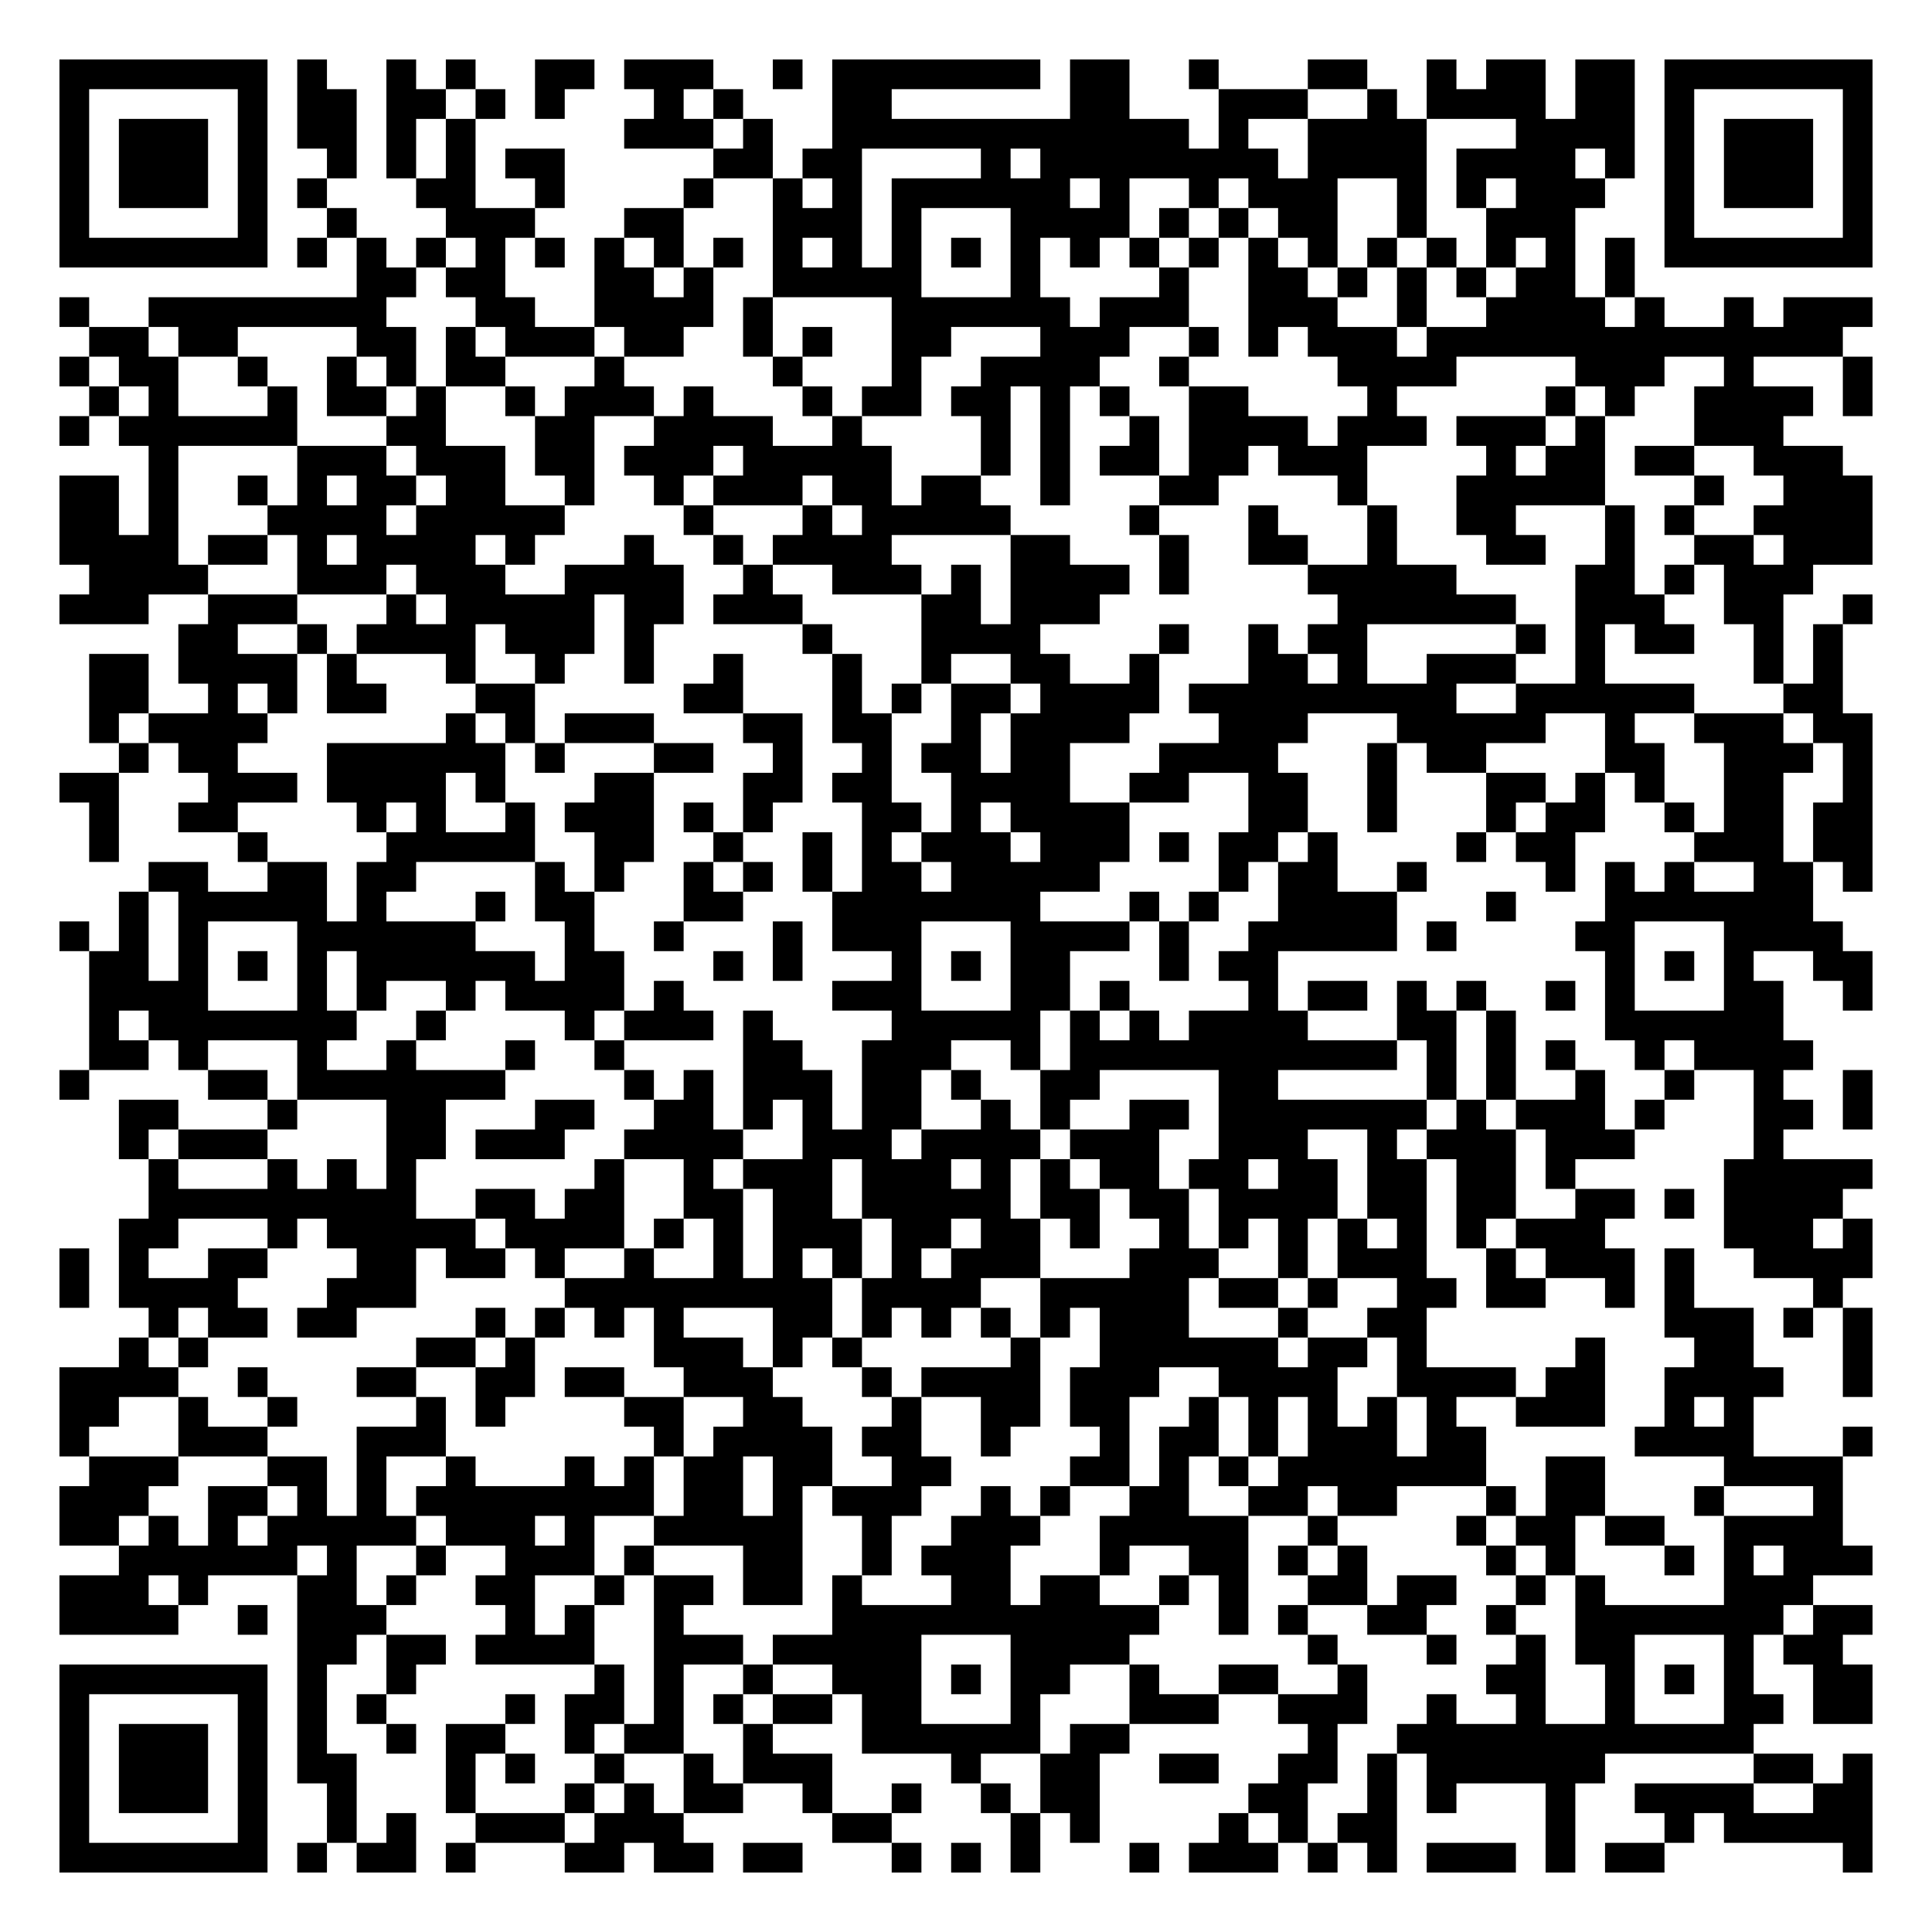
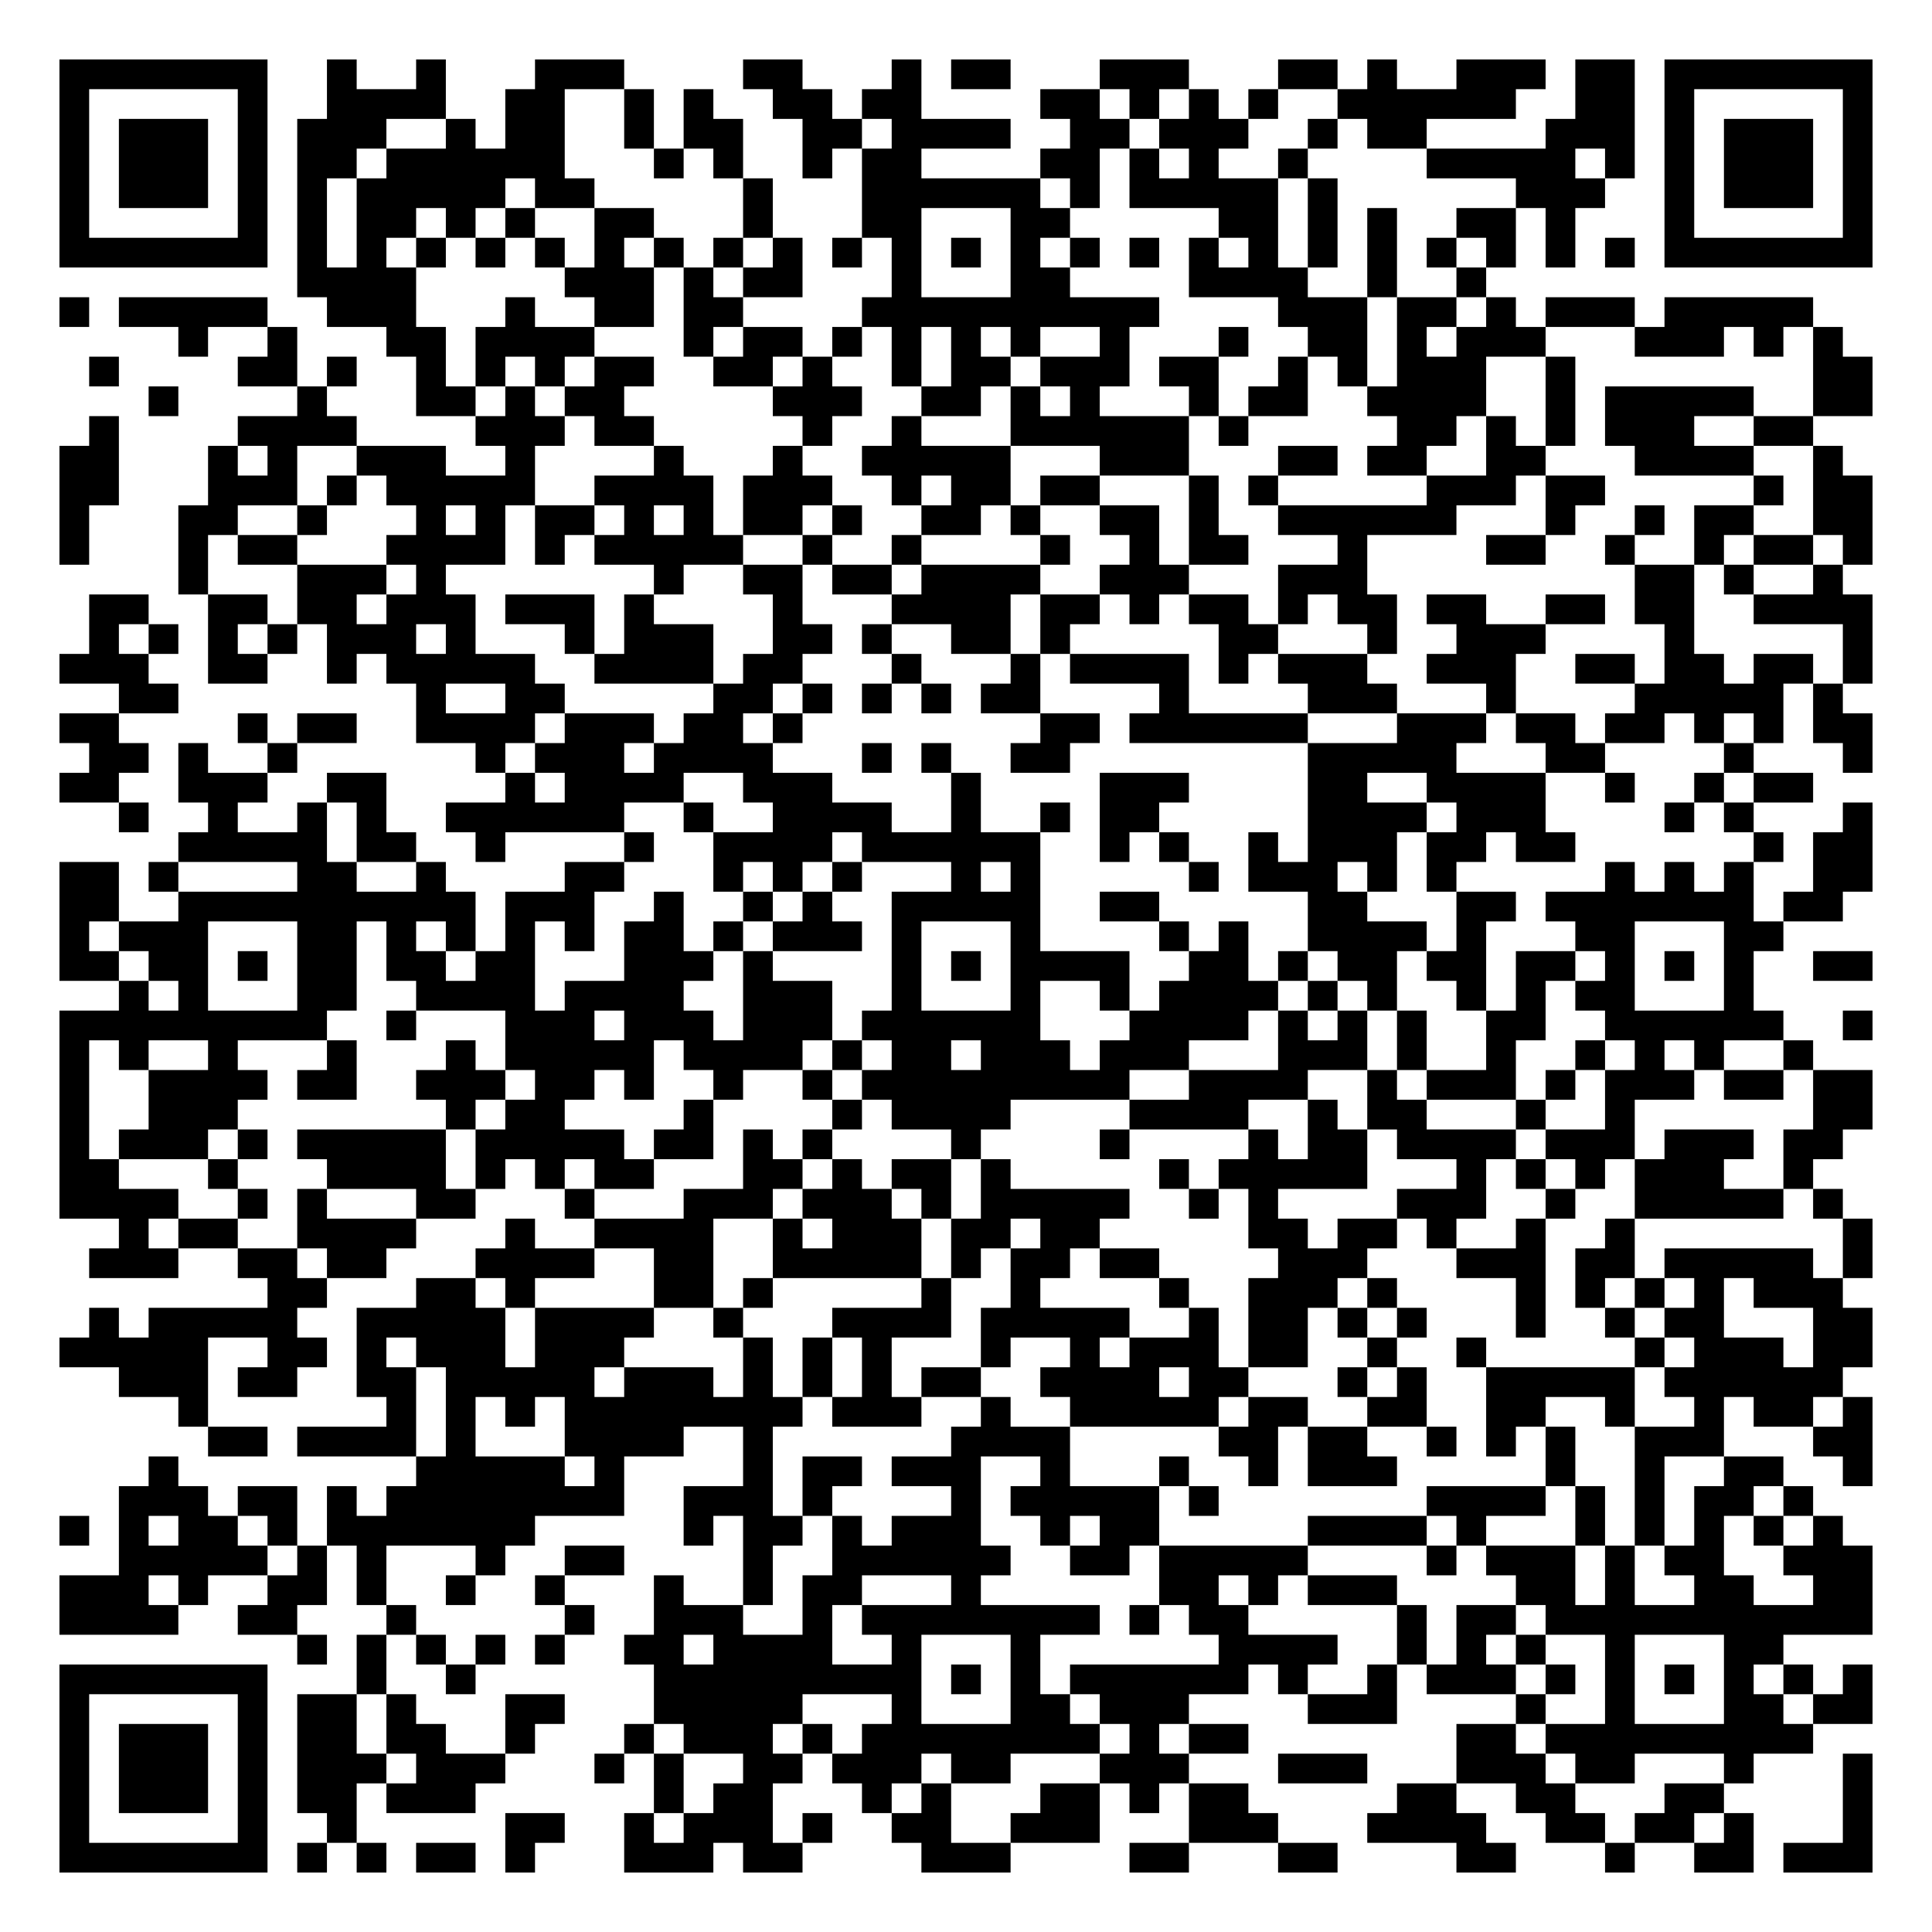
<svg xmlns="http://www.w3.org/2000/svg" width="260" height="260" class="segno">
  <g transform="scale(4)">
    <path fill="#fff" d="M0 0h65v65h-65z" />
-     <path class="qrline" stroke="#000" d="M2 2.5h7m1 0h1m2 0h1m1 0h1m2 0h2m1 0h3m2 0h1m1 0h7m1 0h2m2 0h1m3 0h2m2 0h1m1 0h2m1 0h2m1 0h7m-61 1h1m5 0h1m1 0h2m1 0h2m1 0h1m1 0h1m3 0h1m1 0h1m3 0h2m6 0h2m3 0h3m2 0h1m1 0h4m1 0h2m1 0h1m5 0h1m-61 1h1m1 0h3m1 0h1m1 0h2m1 0h1m1 0h1m5 0h3m1 0h1m2 0h12m1 0h1m2 0h4m3 0h4m1 0h1m1 0h3m1 0h1m-61 1h1m1 0h3m1 0h1m2 0h1m1 0h1m1 0h1m1 0h2m5 0h2m1 0h2m4 0h1m1 0h8m1 0h4m1 0h4m1 0h1m1 0h1m1 0h3m1 0h1m-61 1h1m1 0h3m1 0h1m1 0h1m3 0h2m2 0h1m4 0h1m2 0h1m1 0h1m1 0h6m1 0h1m2 0h1m1 0h3m2 0h1m1 0h1m1 0h3m2 0h1m1 0h3m1 0h1m-61 1h1m5 0h1m2 0h1m3 0h3m3 0h2m3 0h3m1 0h1m3 0h4m1 0h1m1 0h1m1 0h2m2 0h1m2 0h3m3 0h1m5 0h1m-61 1h7m1 0h1m1 0h1m1 0h1m1 0h1m1 0h1m1 0h1m1 0h1m1 0h1m1 0h1m1 0h1m1 0h1m1 0h1m1 0h1m1 0h1m1 0h1m1 0h1m1 0h1m1 0h1m1 0h1m1 0h1m1 0h1m1 0h1m1 0h1m1 0h7m-51 1h2m1 0h2m3 0h2m1 0h1m2 0h5m3 0h1m4 0h1m2 0h2m1 0h1m1 0h1m1 0h1m1 0h2m1 0h1m-53 1h1m2 0h8m3 0h2m2 0h4m1 0h1m4 0h6m1 0h3m2 0h3m2 0h1m2 0h4m1 0h1m2 0h1m1 0h3m-60 1h2m1 0h2m4 0h2m1 0h1m1 0h3m1 0h2m2 0h1m1 0h1m2 0h2m3 0h3m2 0h1m1 0h1m1 0h3m1 0h14m-60 1h1m1 0h2m2 0h1m2 0h1m1 0h1m1 0h2m3 0h1m5 0h1m3 0h1m2 0h4m2 0h1m5 0h4m4 0h3m2 0h1m3 0h1m-60 1h1m1 0h1m3 0h1m1 0h2m1 0h1m2 0h1m1 0h3m1 0h1m3 0h1m1 0h2m1 0h2m1 0h1m1 0h1m2 0h2m4 0h1m5 0h1m1 0h1m2 0h4m1 0h1m-61 1h1m1 0h6m3 0h2m3 0h2m2 0h4m2 0h1m4 0h1m1 0h1m2 0h1m1 0h4m1 0h3m1 0h3m1 0h1m3 0h3m-55 1h1m4 0h3m1 0h3m1 0h2m1 0h3m1 0h5m3 0h1m1 0h1m1 0h2m1 0h2m1 0h3m4 0h1m1 0h2m1 0h2m2 0h3m-60 1h2m1 0h1m2 0h1m1 0h1m1 0h2m1 0h2m2 0h1m2 0h1m1 0h3m1 0h2m1 0h2m2 0h1m3 0h2m4 0h1m3 0h5m3 0h1m2 0h3m-61 1h2m1 0h1m3 0h4m1 0h5m4 0h1m3 0h1m1 0h5m4 0h1m3 0h1m3 0h1m2 0h2m3 0h1m1 0h1m2 0h4m-61 1h4m1 0h2m1 0h1m1 0h4m1 0h1m3 0h1m2 0h1m1 0h4m4 0h2m3 0h1m2 0h2m2 0h1m3 0h2m2 0h1m2 0h2m1 0h3m-60 1h4m3 0h3m1 0h3m2 0h4m2 0h1m2 0h3m1 0h1m1 0h4m1 0h1m4 0h5m4 0h2m1 0h1m1 0h3m-59 1h3m2 0h3m3 0h1m1 0h5m1 0h2m1 0h3m4 0h2m1 0h3m8 0h6m2 0h3m2 0h2m2 0h1m-57 1h2m2 0h1m1 0h4m1 0h3m1 0h1m5 0h1m3 0h4m4 0h1m2 0h1m1 0h2m5 0h1m1 0h1m1 0h2m2 0h1m1 0h1m-59 1h2m1 0h4m1 0h1m3 0h1m2 0h1m2 0h1m2 0h1m3 0h1m2 0h1m2 0h2m2 0h1m3 0h2m1 0h1m2 0h3m2 0h1m5 0h1m1 0h1m-59 1h2m2 0h1m1 0h1m1 0h2m3 0h2m5 0h2m3 0h1m1 0h1m1 0h2m1 0h4m1 0h9m2 0h6m3 0h2m-59 1h1m1 0h4m6 0h1m1 0h1m1 0h3m3 0h2m1 0h2m2 0h1m1 0h4m3 0h3m3 0h5m2 0h1m2 0h3m1 0h2m-59 1h1m1 0h2m3 0h6m1 0h1m3 0h2m2 0h1m2 0h1m1 0h2m1 0h2m3 0h4m3 0h1m1 0h2m4 0h2m2 0h3m1 0h1m-61 1h2m3 0h3m1 0h4m1 0h1m3 0h2m3 0h2m1 0h2m2 0h4m2 0h2m2 0h2m2 0h1m3 0h2m1 0h1m1 0h1m2 0h2m2 0h1m-60 1h1m2 0h2m4 0h1m1 0h1m2 0h1m1 0h3m1 0h1m1 0h1m3 0h2m1 0h1m1 0h4m4 0h2m2 0h1m3 0h1m1 0h2m2 0h1m1 0h2m1 0h2m-60 1h1m4 0h1m4 0h5m2 0h2m2 0h1m2 0h1m1 0h1m1 0h3m1 0h3m1 0h1m1 0h2m1 0h1m4 0h1m1 0h2m4 0h3m1 0h2m-58 1h2m2 0h2m1 0h2m4 0h1m1 0h1m2 0h1m1 0h1m1 0h1m1 0h2m1 0h5m4 0h1m1 0h2m2 0h1m4 0h1m1 0h1m1 0h1m2 0h2m1 0h1m-59 1h1m1 0h5m1 0h1m3 0h1m1 0h2m3 0h2m3 0h7m3 0h1m1 0h1m2 0h4m3 0h1m3 0h7m-59 1h1m1 0h1m1 0h1m3 0h6m3 0h1m2 0h1m3 0h1m1 0h3m3 0h4m1 0h1m2 0h5m1 0h1m4 0h2m3 0h4m-59 1h2m1 0h1m1 0h1m1 0h1m1 0h6m1 0h2m3 0h1m1 0h1m3 0h1m1 0h1m1 0h2m3 0h1m1 0h2m11 0h1m1 0h1m1 0h1m2 0h2m-60 1h4m3 0h1m1 0h1m2 0h1m1 0h4m1 0h1m5 0h3m3 0h2m1 0h1m4 0h1m1 0h2m1 0h1m1 0h1m2 0h1m1 0h1m3 0h2m2 0h1m-60 1h1m1 0h7m2 0h1m4 0h1m1 0h3m1 0h1m4 0h5m1 0h1m1 0h1m1 0h4m3 0h2m1 0h1m3 0h6m-57 1h2m1 0h1m3 0h1m2 0h1m3 0h1m2 0h1m4 0h2m2 0h3m2 0h1m1 0h11m1 0h1m1 0h1m1 0h1m2 0h1m1 0h4m-59 1h1m4 0h2m1 0h7m4 0h1m1 0h1m1 0h3m1 0h2m1 0h1m2 0h2m4 0h2m5 0h1m1 0h1m2 0h1m2 0h1m2 0h1m2 0h1m-59 1h2m3 0h1m3 0h2m3 0h2m2 0h2m1 0h1m1 0h1m1 0h2m2 0h1m1 0h1m2 0h2m1 0h7m1 0h1m1 0h3m1 0h1m3 0h2m1 0h1m-59 1h1m1 0h3m4 0h2m1 0h3m2 0h4m2 0h3m1 0h4m1 0h3m2 0h3m2 0h1m1 0h3m1 0h3m4 0h1m-55 1h1m3 0h1m1 0h1m1 0h1m6 0h1m2 0h1m1 0h3m1 0h3m1 0h1m1 0h1m1 0h2m1 0h2m1 0h2m1 0h2m1 0h2m1 0h1m5 0h5m-58 1h9m2 0h2m1 0h2m2 0h2m1 0h2m1 0h5m1 0h2m1 0h2m1 0h4m1 0h2m1 0h2m2 0h2m1 0h1m1 0h4m-58 1h2m3 0h1m1 0h5m1 0h4m1 0h1m1 0h1m1 0h3m1 0h2m1 0h2m1 0h1m2 0h1m1 0h1m1 0h1m1 0h1m1 0h1m1 0h1m1 0h3m4 0h3m1 0h1m-61 1h1m1 0h1m2 0h2m3 0h2m1 0h2m1 0h1m2 0h1m2 0h1m1 0h1m1 0h1m1 0h1m1 0h3m3 0h3m2 0h1m1 0h3m2 0h1m1 0h3m1 0h1m2 0h4m-61 1h1m1 0h4m3 0h3m5 0h9m1 0h4m2 0h5m1 0h2m1 0h1m2 0h2m1 0h2m2 0h1m1 0h1m4 0h1m-57 1h1m1 0h2m1 0h2m4 0h1m1 0h1m1 0h1m1 0h1m3 0h2m1 0h1m1 0h1m1 0h1m1 0h1m1 0h3m3 0h1m2 0h2m8 0h3m1 0h1m1 0h1m-59 1h1m1 0h1m7 0h2m1 0h1m4 0h3m1 0h1m1 0h1m5 0h1m2 0h6m1 0h2m1 0h1m5 0h1m3 0h2m3 0h1m-61 1h4m2 0h1m3 0h2m2 0h2m1 0h2m2 0h3m3 0h1m1 0h4m1 0h3m2 0h4m2 0h4m1 0h2m2 0h4m2 0h1m-61 1h2m2 0h1m2 0h1m4 0h1m1 0h1m4 0h2m2 0h2m3 0h1m2 0h2m1 0h2m2 0h1m1 0h1m1 0h1m1 0h1m1 0h1m2 0h3m2 0h1m1 0h1m-57 1h1m3 0h3m3 0h3m7 0h1m1 0h4m1 0h2m2 0h1m3 0h1m1 0h2m1 0h1m1 0h3m1 0h2m5 0h4m3 0h1m-60 1h3m3 0h2m1 0h1m2 0h1m3 0h1m1 0h1m1 0h2m1 0h2m2 0h2m4 0h2m1 0h1m1 0h1m1 0h7m2 0h2m4 0h4m-60 1h3m2 0h2m1 0h1m1 0h1m1 0h8m1 0h2m1 0h1m1 0h3m2 0h1m1 0h1m2 0h2m2 0h2m1 0h2m3 0h1m1 0h2m3 0h1m3 0h1m-60 1h2m1 0h1m1 0h1m1 0h5m1 0h3m1 0h1m2 0h5m2 0h1m2 0h3m2 0h5m2 0h1m4 0h1m1 0h2m1 0h2m2 0h4m-58 1h6m1 0h1m2 0h1m2 0h3m1 0h1m3 0h2m2 0h1m1 0h3m3 0h1m2 0h2m1 0h1m1 0h1m4 0h1m1 0h1m3 0h1m1 0h1m1 0h3m-61 1h3m1 0h1m3 0h2m1 0h1m2 0h2m2 0h1m1 0h2m1 0h2m1 0h1m3 0h2m1 0h2m2 0h1m1 0h1m2 0h2m1 0h2m2 0h1m1 0h1m4 0h3m-59 1h4m2 0h1m1 0h3m4 0h1m1 0h1m2 0h1m5 0h11m2 0h1m1 0h1m2 0h2m2 0h1m2 0h7m1 0h2m-53 1h2m1 0h2m1 0h4m2 0h3m1 0h5m3 0h4m6 0h1m3 0h1m2 0h1m1 0h2m3 0h1m1 0h2m-60 1h7m1 0h1m2 0h1m6 0h1m1 0h1m2 0h1m2 0h3m1 0h1m1 0h2m2 0h1m2 0h2m2 0h1m4 0h2m2 0h1m1 0h1m1 0h1m2 0h2m-61 1h1m5 0h1m1 0h1m1 0h1m4 0h1m1 0h2m1 0h1m1 0h1m1 0h2m1 0h2m3 0h1m3 0h3m2 0h3m2 0h1m2 0h1m2 0h1m3 0h2m1 0h2m-61 1h1m1 0h3m1 0h1m1 0h1m2 0h1m1 0h2m2 0h1m1 0h2m2 0h1m3 0h6m1 0h2m6 0h1m2 0h12m-57 1h1m1 0h3m1 0h1m1 0h2m3 0h1m1 0h1m2 0h1m2 0h1m1 0h3m4 0h1m2 0h2m2 0h2m2 0h2m1 0h1m1 0h6m5 0h2m1 0h1m-61 1h1m1 0h3m1 0h1m2 0h1m3 0h1m3 0h1m1 0h1m1 0h2m2 0h1m2 0h1m2 0h1m1 0h2m5 0h2m2 0h1m1 0h1m3 0h1m2 0h4m2 0h2m-61 1h1m5 0h1m2 0h1m1 0h1m2 0h3m1 0h3m5 0h2m4 0h1m1 0h1m4 0h1m1 0h1m1 0h2m5 0h1m3 0h1m1 0h5m-61 1h7m1 0h1m1 0h2m1 0h1m3 0h2m1 0h2m1 0h2m3 0h1m1 0h1m1 0h1m3 0h1m1 0h3m1 0h1m1 0h1m1 0h3m1 0h1m1 0h2m6 0h1" />
+     <path class="qrline" stroke="#000" d="M2 2.5h7m2 0h1m2 0h1m3 0h3m4 0h2m3 0h1m1 0h2m3 0h3m3 0h2m1 0h1m2 0h3m1 0h2m1 0h7m-61 1h1m5 0h1m2 0h4m2 0h2m2 0h1m1 0h1m2 0h2m1 0h2m4 0h2m1 0h1m1 0h1m1 0h1m2 0h6m2 0h2m1 0h1m5 0h1m-61 1h1m1 0h3m1 0h1m1 0h3m2 0h1m1 0h2m2 0h1m1 0h2m2 0h2m1 0h4m2 0h2m1 0h3m2 0h1m1 0h2m4 0h3m1 0h1m1 0h3m1 0h1m-61 1h1m1 0h3m1 0h1m1 0h2m1 0h6m3 0h1m1 0h1m2 0h1m1 0h2m4 0h2m1 0h1m1 0h1m2 0h1m4 0h5m1 0h1m1 0h1m1 0h3m1 0h1m-61 1h1m1 0h3m1 0h1m1 0h1m1 0h5m1 0h2m5 0h1m3 0h6m1 0h1m1 0h5m1 0h1m6 0h3m2 0h1m1 0h3m1 0h1m-61 1h1m5 0h1m1 0h1m1 0h2m1 0h1m1 0h1m2 0h2m3 0h1m3 0h2m3 0h2m5 0h2m1 0h1m1 0h1m2 0h2m1 0h1m3 0h1m5 0h1m-61 1h7m1 0h1m1 0h1m1 0h1m1 0h1m1 0h1m1 0h1m1 0h1m1 0h1m1 0h1m1 0h1m1 0h1m1 0h1m1 0h1m1 0h1m1 0h1m1 0h1m1 0h1m1 0h1m1 0h1m1 0h1m1 0h1m1 0h1m1 0h1m1 0h7m-53 1h4m5 0h3m1 0h1m1 0h2m3 0h1m3 0h2m4 0h4m2 0h1m2 0h1m-48 1h1m1 0h5m2 0h3m3 0h1m2 0h2m1 0h2m4 0h10m4 0h3m1 0h2m1 0h1m1 0h3m1 0h5m-55 1h1m2 0h1m3 0h2m1 0h4m3 0h1m1 0h2m1 0h1m1 0h1m1 0h1m1 0h1m2 0h1m3 0h1m2 0h2m1 0h1m1 0h3m3 0h3m1 0h1m1 0h1m-59 1h1m4 0h2m1 0h1m2 0h1m1 0h1m1 0h1m1 0h2m2 0h2m1 0h1m2 0h1m1 0h2m1 0h3m1 0h2m2 0h1m1 0h1m1 0h3m2 0h1m8 0h2m-58 1h1m4 0h1m3 0h2m1 0h1m1 0h2m5 0h3m2 0h2m1 0h1m1 0h1m3 0h1m1 0h2m2 0h4m2 0h1m1 0h5m2 0h2m-60 1h1m4 0h4m4 0h3m1 0h2m5 0h1m2 0h1m3 0h6m1 0h1m5 0h2m1 0h1m1 0h1m1 0h3m2 0h2m-59 1h2m3 0h1m1 0h1m2 0h3m2 0h1m4 0h1m3 0h1m2 0h5m3 0h3m3 0h2m1 0h2m2 0h2m3 0h4m2 0h1m-60 1h2m3 0h3m1 0h1m1 0h5m2 0h4m1 0h3m2 0h1m1 0h2m1 0h2m3 0h1m1 0h1m5 0h3m1 0h2m5 0h1m1 0h2m-61 1h1m3 0h2m2 0h1m3 0h1m1 0h1m1 0h2m1 0h1m1 0h1m1 0h2m1 0h1m2 0h2m1 0h1m2 0h2m1 0h1m2 0h6m3 0h1m2 0h1m1 0h2m2 0h2m-61 1h1m3 0h1m1 0h2m3 0h4m1 0h1m1 0h5m2 0h1m2 0h1m4 0h1m2 0h1m1 0h2m3 0h1m4 0h2m2 0h1m2 0h1m1 0h2m1 0h1m-57 1h1m3 0h3m1 0h1m7 0h1m2 0h2m1 0h2m1 0h4m2 0h3m3 0h3m9 0h2m1 0h1m2 0h1m-59 1h2m2 0h2m1 0h2m1 0h3m1 0h3m1 0h1m4 0h1m3 0h4m1 0h2m1 0h1m1 0h2m1 0h1m1 0h2m1 0h2m2 0h2m1 0h2m2 0h4m-60 1h1m1 0h1m1 0h1m1 0h1m1 0h3m1 0h1m3 0h1m1 0h3m2 0h2m1 0h1m2 0h2m1 0h1m5 0h2m3 0h1m2 0h3m4 0h1m5 0h1m-61 1h3m2 0h2m2 0h1m1 0h5m2 0h4m1 0h2m3 0h1m3 0h1m1 0h4m1 0h1m1 0h3m2 0h3m2 0h2m1 0h2m1 0h2m1 0h1m-59 1h2m8 0h1m2 0h2m5 0h2m1 0h1m1 0h1m1 0h1m1 0h2m4 0h1m4 0h3m3 0h1m4 0h5m1 0h1m-60 1h2m4 0h1m1 0h2m2 0h4m1 0h3m1 0h2m1 0h1m8 0h2m1 0h6m3 0h3m1 0h2m1 0h2m1 0h1m1 0h1m1 0h2m-60 1h2m1 0h1m2 0h1m6 0h1m1 0h3m1 0h4m3 0h1m1 0h1m2 0h2m8 0h5m3 0h2m4 0h1m3 0h1m-61 1h2m2 0h3m2 0h2m4 0h1m1 0h4m2 0h3m4 0h1m4 0h3m4 0h2m2 0h4m2 0h1m2 0h1m1 0h2m-57 1h1m2 0h1m2 0h1m1 0h1m2 0h6m2 0h1m2 0h4m2 0h1m2 0h1m1 0h2m5 0h4m1 0h3m4 0h1m1 0h1m3 0h1m-57 1h5m1 0h2m2 0h1m4 0h1m2 0h4m1 0h6m2 0h1m1 0h1m2 0h1m1 0h3m1 0h2m1 0h2m6 0h1m1 0h2m-61 1h2m1 0h1m4 0h2m2 0h1m4 0h2m3 0h1m1 0h1m1 0h1m3 0h1m1 0h1m5 0h1m1 0h3m1 0h1m1 0h1m5 0h1m1 0h1m1 0h1m2 0h2m-61 1h2m2 0h10m1 0h3m2 0h1m2 0h1m1 0h1m2 0h5m2 0h2m5 0h2m3 0h2m1 0h7m1 0h2m-60 1h1m1 0h3m3 0h2m1 0h1m1 0h1m1 0h1m1 0h1m1 0h2m1 0h1m1 0h3m1 0h1m3 0h1m4 0h1m1 0h1m2 0h4m1 0h1m3 0h2m3 0h2m-58 1h2m1 0h2m1 0h1m1 0h2m1 0h2m1 0h2m3 0h3m1 0h1m4 0h1m1 0h1m1 0h4m2 0h2m1 0h1m1 0h2m1 0h2m1 0h2m1 0h1m1 0h1m1 0h1m2 0h2m-59 1h1m1 0h1m3 0h2m2 0h4m1 0h4m2 0h3m2 0h1m3 0h1m2 0h1m1 0h4m1 0h1m1 0h1m2 0h1m1 0h1m1 0h2m3 0h1m-57 1h9m2 0h1m3 0h3m1 0h3m1 0h3m1 0h6m3 0h4m1 0h1m1 0h1m1 0h1m2 0h2m2 0h6m2 0h1m-61 1h1m1 0h1m2 0h1m3 0h1m3 0h1m1 0h5m1 0h4m1 0h1m1 0h2m1 0h3m1 0h3m3 0h3m1 0h1m2 0h1m2 0h1m1 0h1m1 0h1m2 0h1m-59 1h1m2 0h4m1 0h2m2 0h3m1 0h2m1 0h1m2 0h1m2 0h1m1 0h9m2 0h4m2 0h1m1 0h3m1 0h1m1 0h3m1 0h2m1 0h2m-61 1h1m2 0h3m7 0h1m1 0h2m4 0h1m4 0h1m1 0h4m4 0h4m2 0h1m1 0h2m3 0h1m2 0h1m6 0h2m-61 1h1m1 0h3m1 0h1m1 0h5m1 0h5m1 0h2m1 0h1m1 0h1m4 0h1m4 0h1m4 0h1m1 0h2m1 0h4m1 0h3m1 0h3m1 0h2m-60 1h2m3 0h1m3 0h4m1 0h1m1 0h1m1 0h2m3 0h2m1 0h1m1 0h2m1 0h1m5 0h1m1 0h5m3 0h1m1 0h1m1 0h1m1 0h3m2 0h1m-59 1h4m2 0h1m1 0h1m3 0h2m3 0h1m3 0h3m1 0h3m1 0h1m1 0h5m2 0h1m1 0h1m4 0h3m2 0h1m2 0h5m1 0h1m-58 1h1m1 0h2m2 0h4m3 0h1m2 0h4m2 0h1m1 0h3m1 0h2m1 0h2m5 0h2m1 0h2m1 0h1m2 0h1m2 0h1m7 0h1m-60 1h3m2 0h2m1 0h2m3 0h4m2 0h2m2 0h5m1 0h1m1 0h2m1 0h2m4 0h3m3 0h3m1 0h2m1 0h5m1 0h1m-54 1h2m3 0h2m1 0h1m4 0h2m1 0h1m5 0h1m2 0h1m4 0h1m2 0h3m1 0h1m4 0h1m1 0h1m1 0h1m1 0h1m1 0h3m-59 1h1m1 0h5m2 0h5m1 0h4m2 0h1m3 0h4m1 0h5m2 0h1m1 0h2m1 0h1m1 0h1m3 0h1m2 0h1m1 0h2m3 0h2m-61 1h5m2 0h2m1 0h1m1 0h3m1 0h3m4 0h1m1 0h1m1 0h1m3 0h1m2 0h1m1 0h3m1 0h2m2 0h1m2 0h1m5 0h1m1 0h3m1 0h2m-59 1h3m1 0h2m2 0h2m1 0h5m1 0h3m1 0h1m1 0h1m1 0h1m1 0h2m2 0h4m1 0h2m3 0h1m1 0h1m2 0h5m1 0h6m-56 1h1m6 0h1m1 0h1m1 0h1m1 0h8m1 0h3m2 0h1m2 0h5m1 0h2m2 0h2m2 0h2m2 0h1m2 0h1m1 0h2m1 0h1m-56 1h2m1 0h4m1 0h1m3 0h4m2 0h1m6 0h4m5 0h2m1 0h2m2 0h1m1 0h1m1 0h1m2 0h3m3 0h2m-58 1h1m8 0h5m1 0h1m4 0h1m1 0h2m1 0h3m2 0h1m3 0h1m2 0h1m1 0h3m5 0h1m2 0h1m2 0h2m2 0h1m-59 1h3m1 0h2m1 0h1m1 0h8m2 0h3m1 0h1m4 0h1m1 0h5m1 0h1m7 0h4m1 0h1m1 0h1m1 0h2m1 0h1m-59 1h1m1 0h1m1 0h2m1 0h1m1 0h7m5 0h1m1 0h2m1 0h1m1 0h3m2 0h1m1 0h2m5 0h4m1 0h1m3 0h1m1 0h1m1 0h1m1 0h1m1 0h1m-58 1h5m1 0h1m1 0h1m3 0h1m2 0h2m4 0h1m2 0h6m2 0h2m1 0h5m4 0h1m1 0h3m1 0h1m1 0h2m2 0h3m-61 1h3m1 0h1m2 0h2m1 0h1m2 0h1m2 0h1m3 0h1m2 0h1m1 0h2m3 0h1m6 0h2m1 0h1m1 0h3m4 0h2m1 0h1m2 0h2m2 0h2m-61 1h4m2 0h2m3 0h1m5 0h1m2 0h3m2 0h1m1 0h8m1 0h1m1 0h2m5 0h1m1 0h2m1 0h11m-53 1h1m1 0h1m1 0h1m1 0h1m1 0h1m2 0h2m1 0h4m2 0h1m3 0h1m6 0h4m2 0h1m1 0h1m1 0h1m2 0h1m3 0h2m-58 1h7m3 0h1m2 0h1m6 0h9m1 0h1m1 0h1m1 0h6m1 0h1m2 0h1m1 0h3m1 0h1m1 0h1m1 0h1m1 0h1m1 0h1m1 0h1m-61 1h1m5 0h1m1 0h2m1 0h1m3 0h2m3 0h5m3 0h1m3 0h2m1 0h3m4 0h3m4 0h1m2 0h1m3 0h2m1 0h2m-61 1h1m1 0h3m1 0h1m1 0h2m1 0h2m2 0h1m3 0h1m1 0h3m1 0h1m1 0h8m1 0h1m1 0h2m7 0h2m1 0h9m-59 1h1m1 0h3m1 0h1m1 0h3m1 0h3m3 0h1m1 0h1m2 0h2m1 0h3m1 0h2m3 0h3m3 0h3m3 0h3m1 0h2m3 0h1m3 0h1m-61 1h1m1 0h3m1 0h1m1 0h2m1 0h3m6 0h1m1 0h2m3 0h1m1 0h1m3 0h2m1 0h1m1 0h2m5 0h2m2 0h2m3 0h2m4 0h1m-61 1h1m5 0h1m2 0h1m5 0h2m2 0h1m1 0h3m1 0h1m2 0h2m2 0h3m3 0h3m3 0h4m2 0h2m1 0h2m1 0h1m3 0h1m-61 1h7m1 0h1m1 0h1m1 0h2m1 0h1m3 0h3m1 0h2m4 0h3m4 0h2m3 0h2m4 0h2m3 0h1m2 0h2m1 0h3" />
  </g>
</svg>
